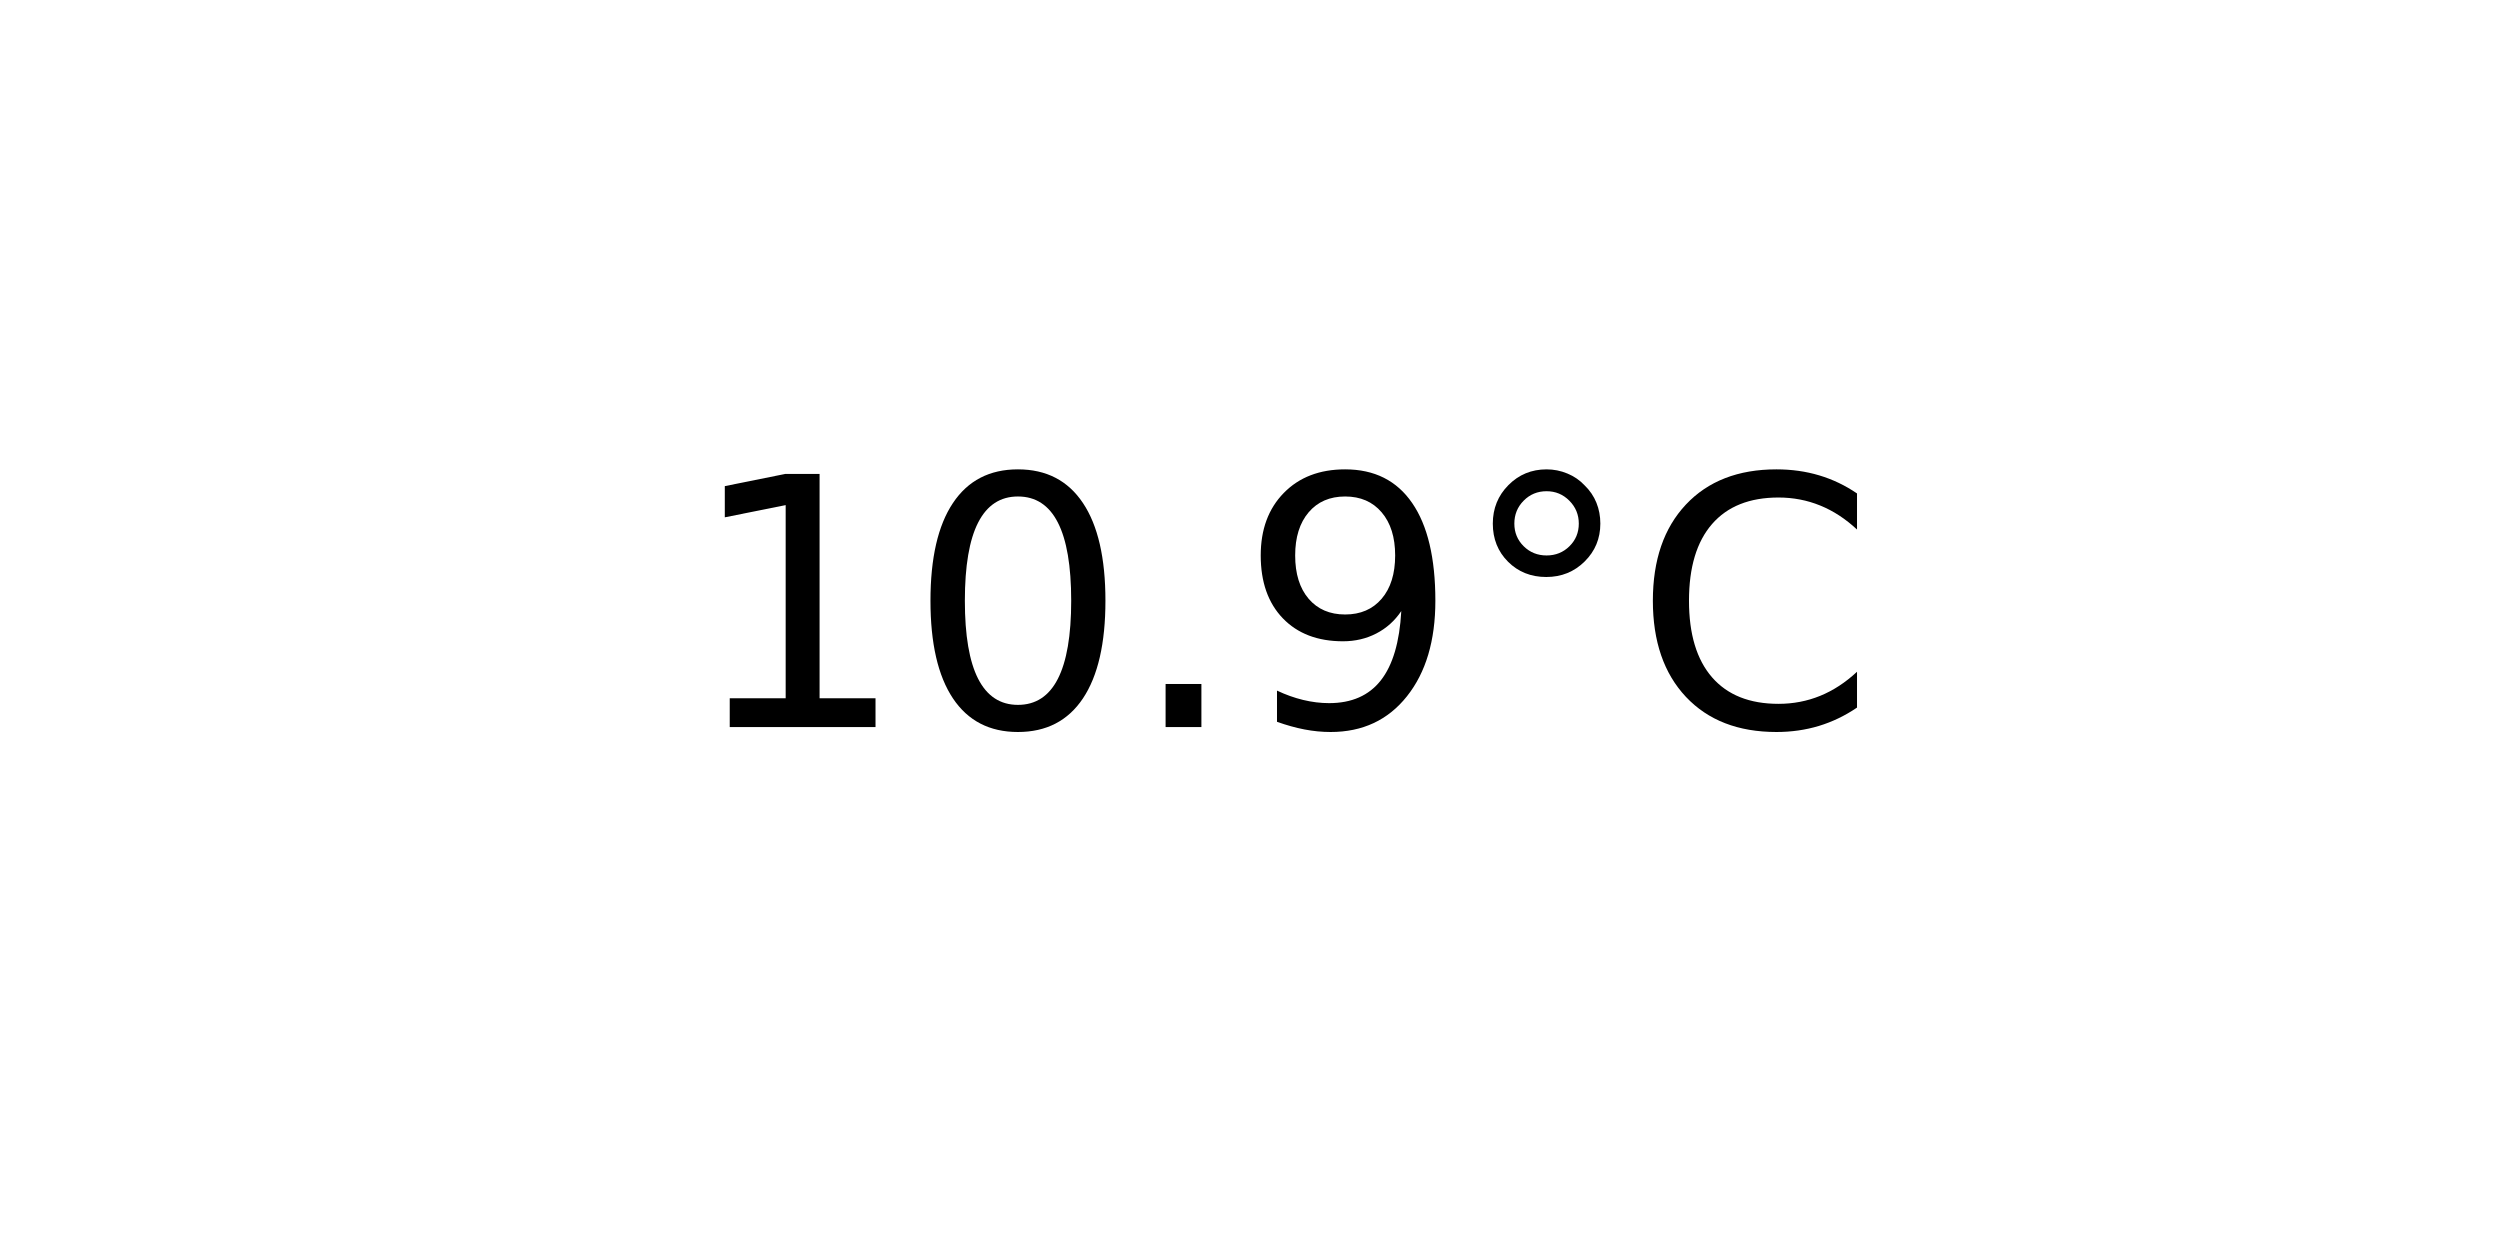
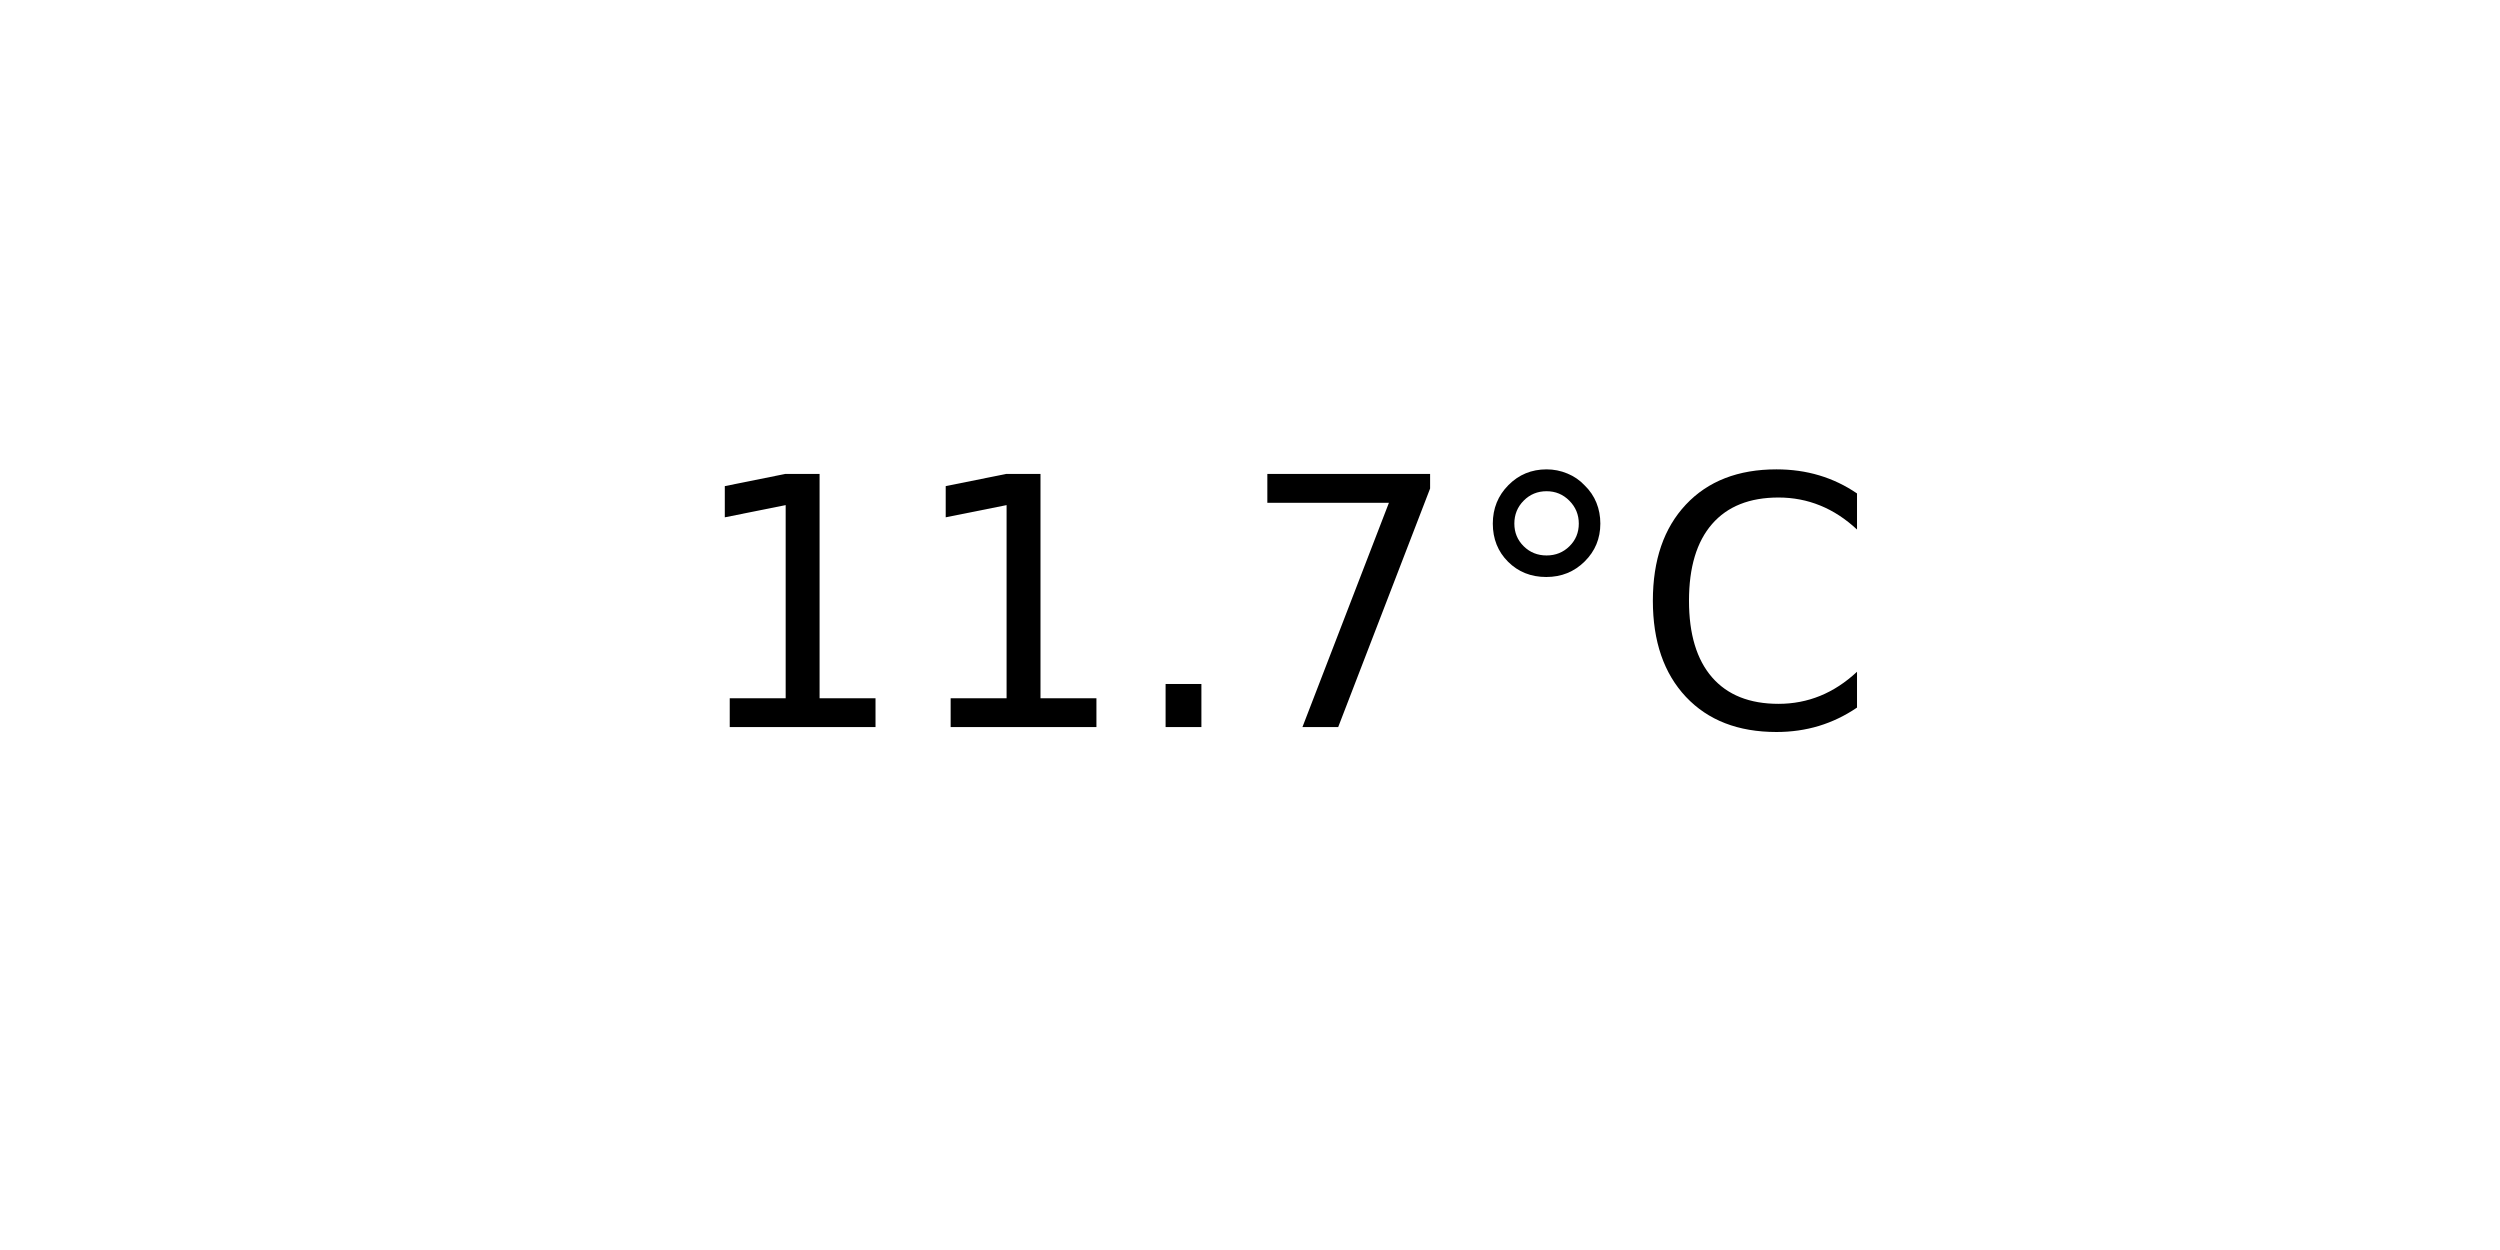
<svg xmlns="http://www.w3.org/2000/svg" xmlns:xlink="http://www.w3.org/1999/xlink" width="72pt" height="36pt" viewBox="0 0 72 36" version="1.1">
  <defs>
    <style type="text/css">*{stroke-linejoin: round; stroke-linecap: butt}</style>
  </defs>
  <g id="figure_1">
    <g id="axes_1">
      <g id="text_1">
        <g transform="translate(19.77578 20.93937) scale(0.1 -0.1)">
          <defs>
            <path id="DejaVuSans-31" d="M 794 531  L 1825 531  L 1825 4091  L 703 3866  L 703 4441  L 1819 4666  L 2450 4666  L 2450 531  L 3481 531  L 3481 0  L 794 0  L 794 531  z " transform="scale(0.015625)" />
-             <path id="DejaVuSans-30" d="M 2034 4250  Q 1547 4250 1301 3770  Q 1056 3291 1056 2328  Q 1056 1369 1301 889  Q 1547 409 2034 409  Q 2525 409 2770 889  Q 3016 1369 3016 2328  Q 3016 3291 2770 3770  Q 2525 4250 2034 4250  z M 2034 4750  Q 2819 4750 3233 4129  Q 3647 3509 3647 2328  Q 3647 1150 3233 529  Q 2819 -91 2034 -91  Q 1250 -91 836 529  Q 422 1150 422 2328  Q 422 3509 836 4129  Q 1250 4750 2034 4750  z " transform="scale(0.015625)" />
            <path id="DejaVuSans-2e" d="M 684 794  L 1344 794  L 1344 0  L 684 0  L 684 794  z " transform="scale(0.015625)" />
-             <path id="DejaVuSans-39" d="M 703 97  L 703 672  Q 941 559 1184 500  Q 1428 441 1663 441  Q 2288 441 2617 861  Q 2947 1281 2994 2138  Q 2813 1869 2534 1725  Q 2256 1581 1919 1581  Q 1219 1581 811 2004  Q 403 2428 403 3163  Q 403 3881 828 4315  Q 1253 4750 1959 4750  Q 2769 4750 3195 4129  Q 3622 3509 3622 2328  Q 3622 1225 3098 567  Q 2575 -91 1691 -91  Q 1453 -91 1209 -44  Q 966 3 703 97  z M 1959 2075  Q 2384 2075 2632 2365  Q 2881 2656 2881 3163  Q 2881 3666 2632 3958  Q 2384 4250 1959 4250  Q 1534 4250 1286 3958  Q 1038 3666 1038 3163  Q 1038 2656 1286 2365  Q 1534 2075 1959 2075  z " transform="scale(0.015625)" />
+             <path id="DejaVuSans-37" d="M 525 4666  L 3525 4666  L 3525 4397  L 1831 0  L 1172 0  L 2766 4134  L 525 4134  L 525 4666  z " transform="scale(0.015625)" />
            <path id="DejaVuSans-b0" d="M 1600 4347  Q 1350 4347 1178 4173  Q 1006 4000 1006 3750  Q 1006 3503 1178 3333  Q 1350 3163 1600 3163  Q 1850 3163 2022 3333  Q 2194 3503 2194 3750  Q 2194 3997 2020 4172  Q 1847 4347 1600 4347  z M 1600 4750  Q 1800 4750 1984 4673  Q 2169 4597 2303 4453  Q 2447 4313 2519 4134  Q 2591 3956 2591 3750  Q 2591 3338 2302 3052  Q 2013 2766 1594 2766  Q 1172 2766 890 3047  Q 609 3328 609 3750  Q 609 4169 896 4459  Q 1184 4750 1600 4750  z " transform="scale(0.015625)" />
            <path id="DejaVuSans-43" d="M 4122 4306  L 4122 3641  Q 3803 3938 3442 4084  Q 3081 4231 2675 4231  Q 1875 4231 1450 3742  Q 1025 3253 1025 2328  Q 1025 1406 1450 917  Q 1875 428 2675 428  Q 3081 428 3442 575  Q 3803 722 4122 1019  L 4122 359  Q 3791 134 3420 21  Q 3050 -91 2638 -91  Q 1578 -91 968 557  Q 359 1206 359 2328  Q 359 3453 968 4101  Q 1578 4750 2638 4750  Q 3056 4750 3426 4639  Q 3797 4528 4122 4306  z " transform="scale(0.015625)" />
          </defs>
          <use xlink:href="#DejaVuSans-31" />
-           <use xlink:href="#DejaVuSans-30" x="63.623" />
+           <use xlink:href="#DejaVuSans-31" x="63.623" />
          <use xlink:href="#DejaVuSans-2e" x="127.246" />
-           <use xlink:href="#DejaVuSans-39" x="159.033" />
+           <use xlink:href="#DejaVuSans-37" x="159.033" />
          <use xlink:href="#DejaVuSans-b0" x="222.656" />
          <use xlink:href="#DejaVuSans-43" x="272.656" />
        </g>
      </g>
    </g>
  </g>
</svg>
